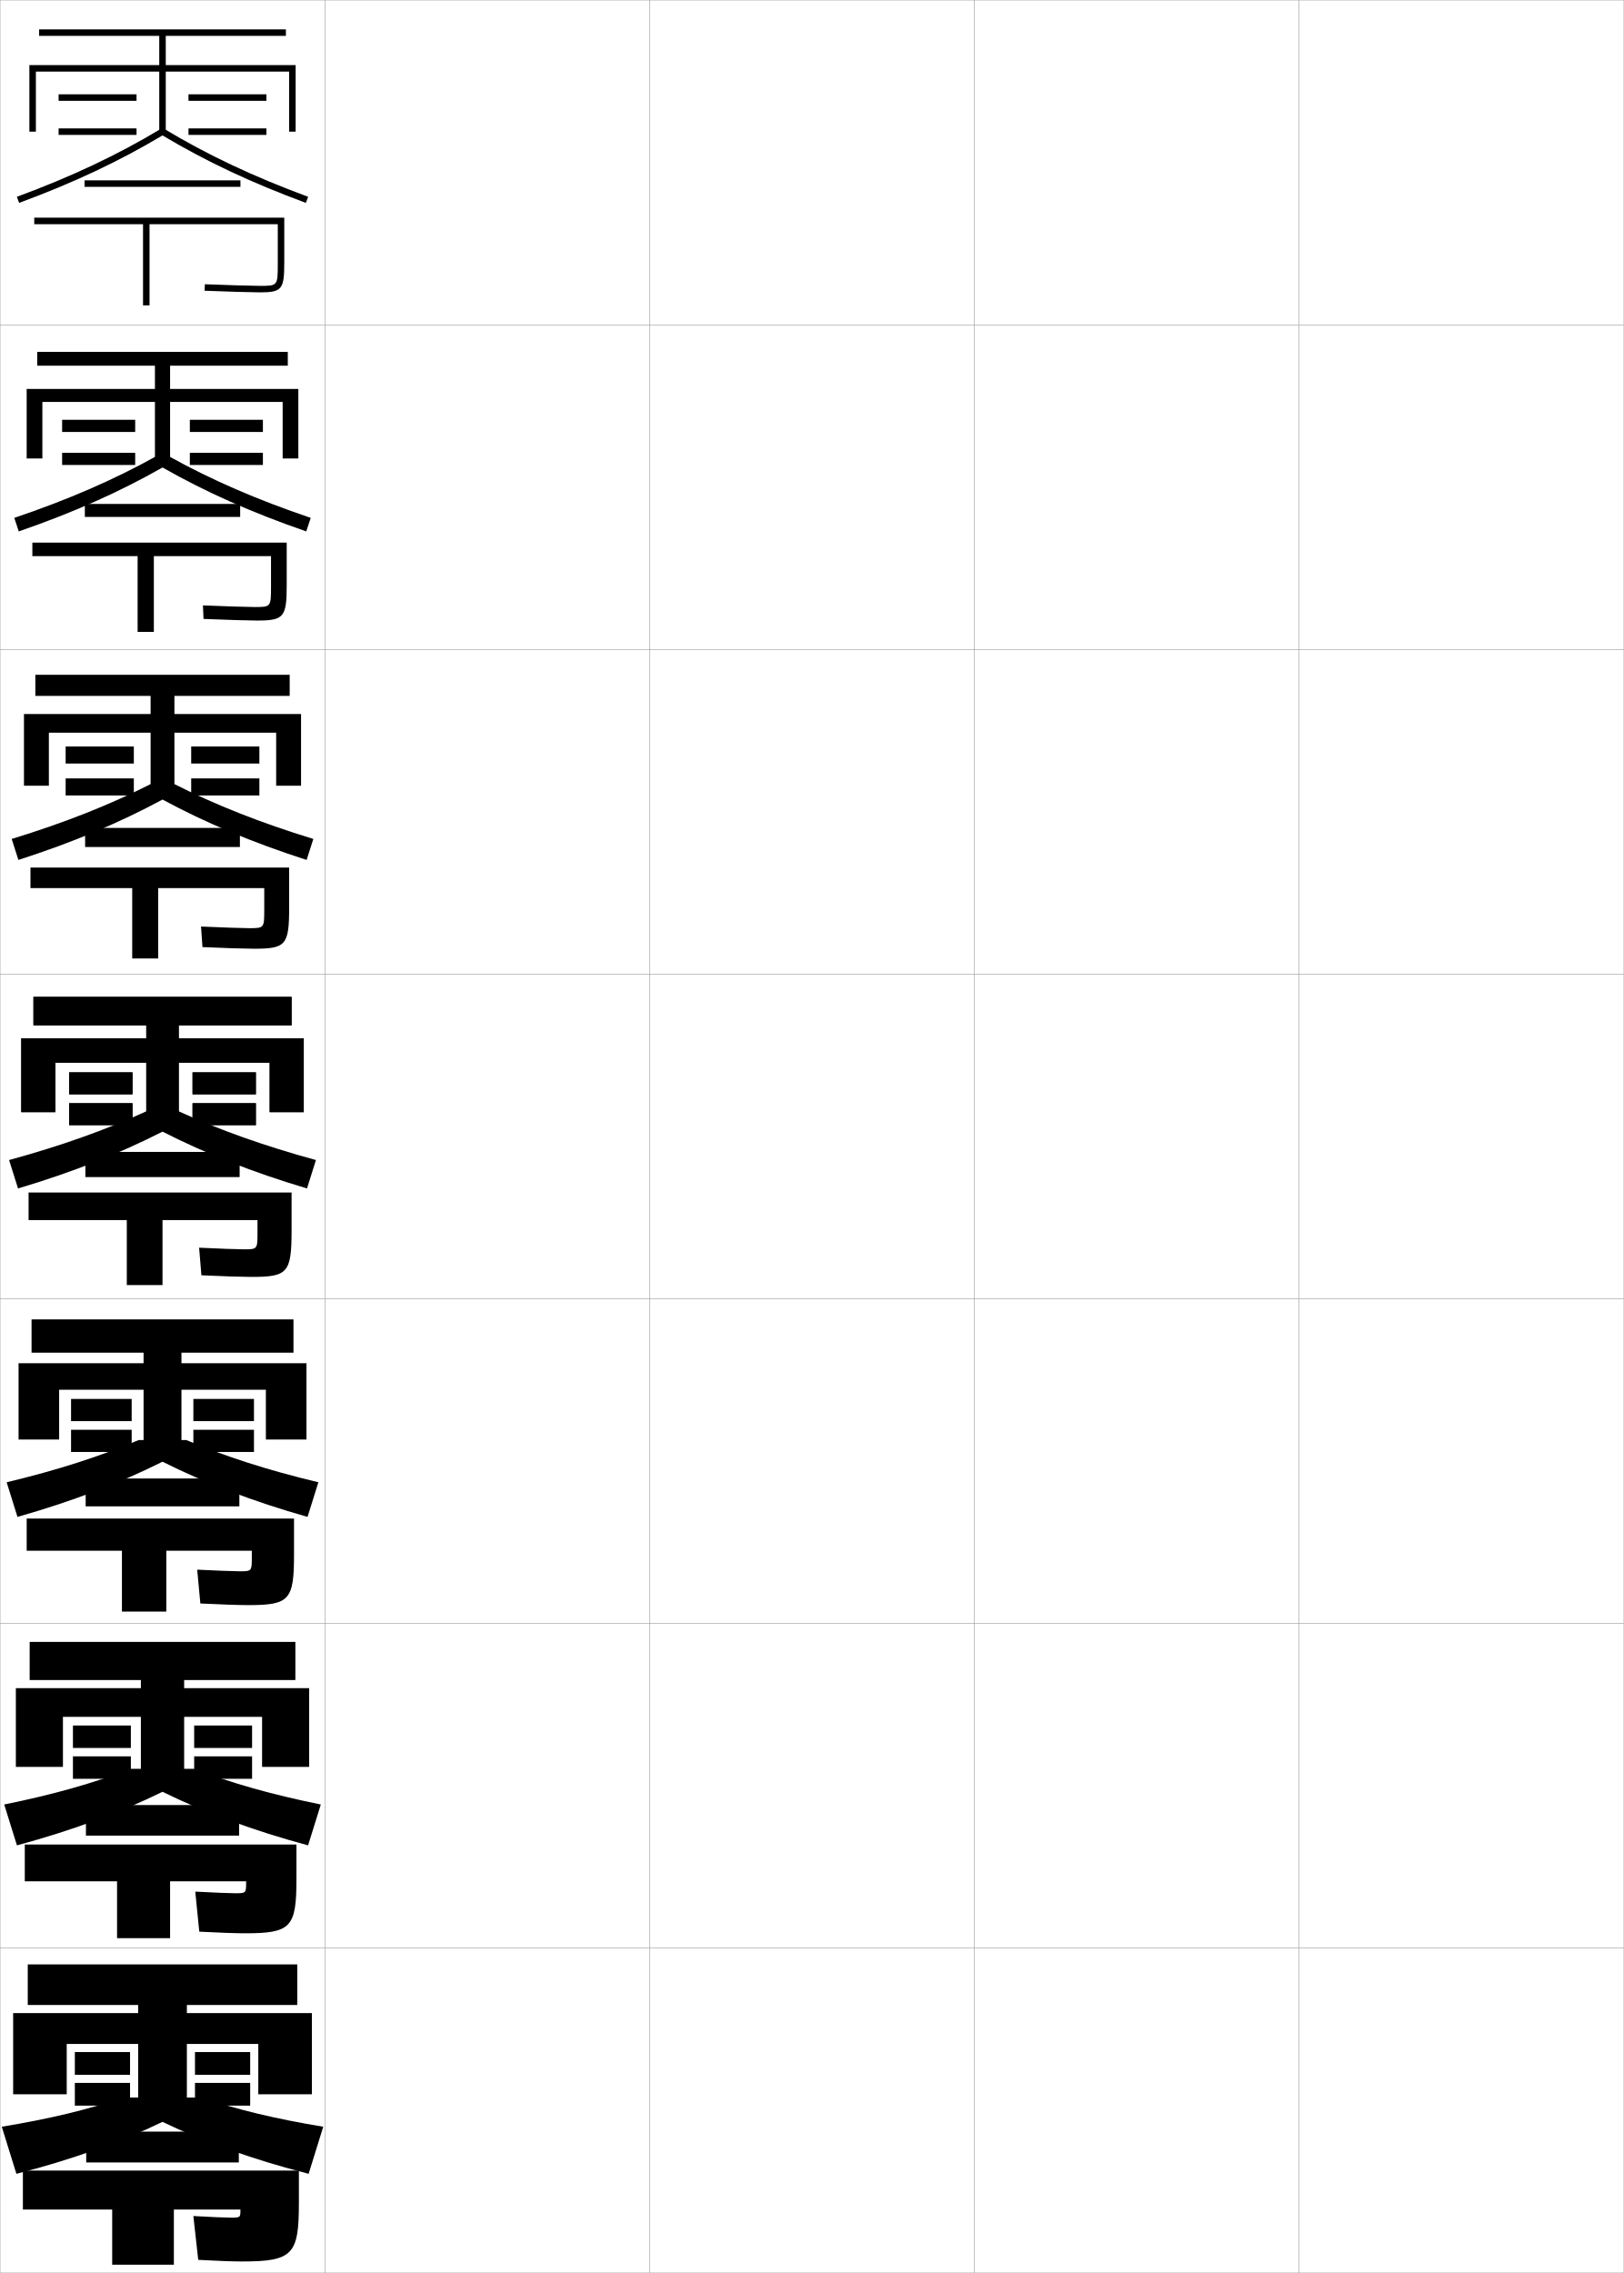
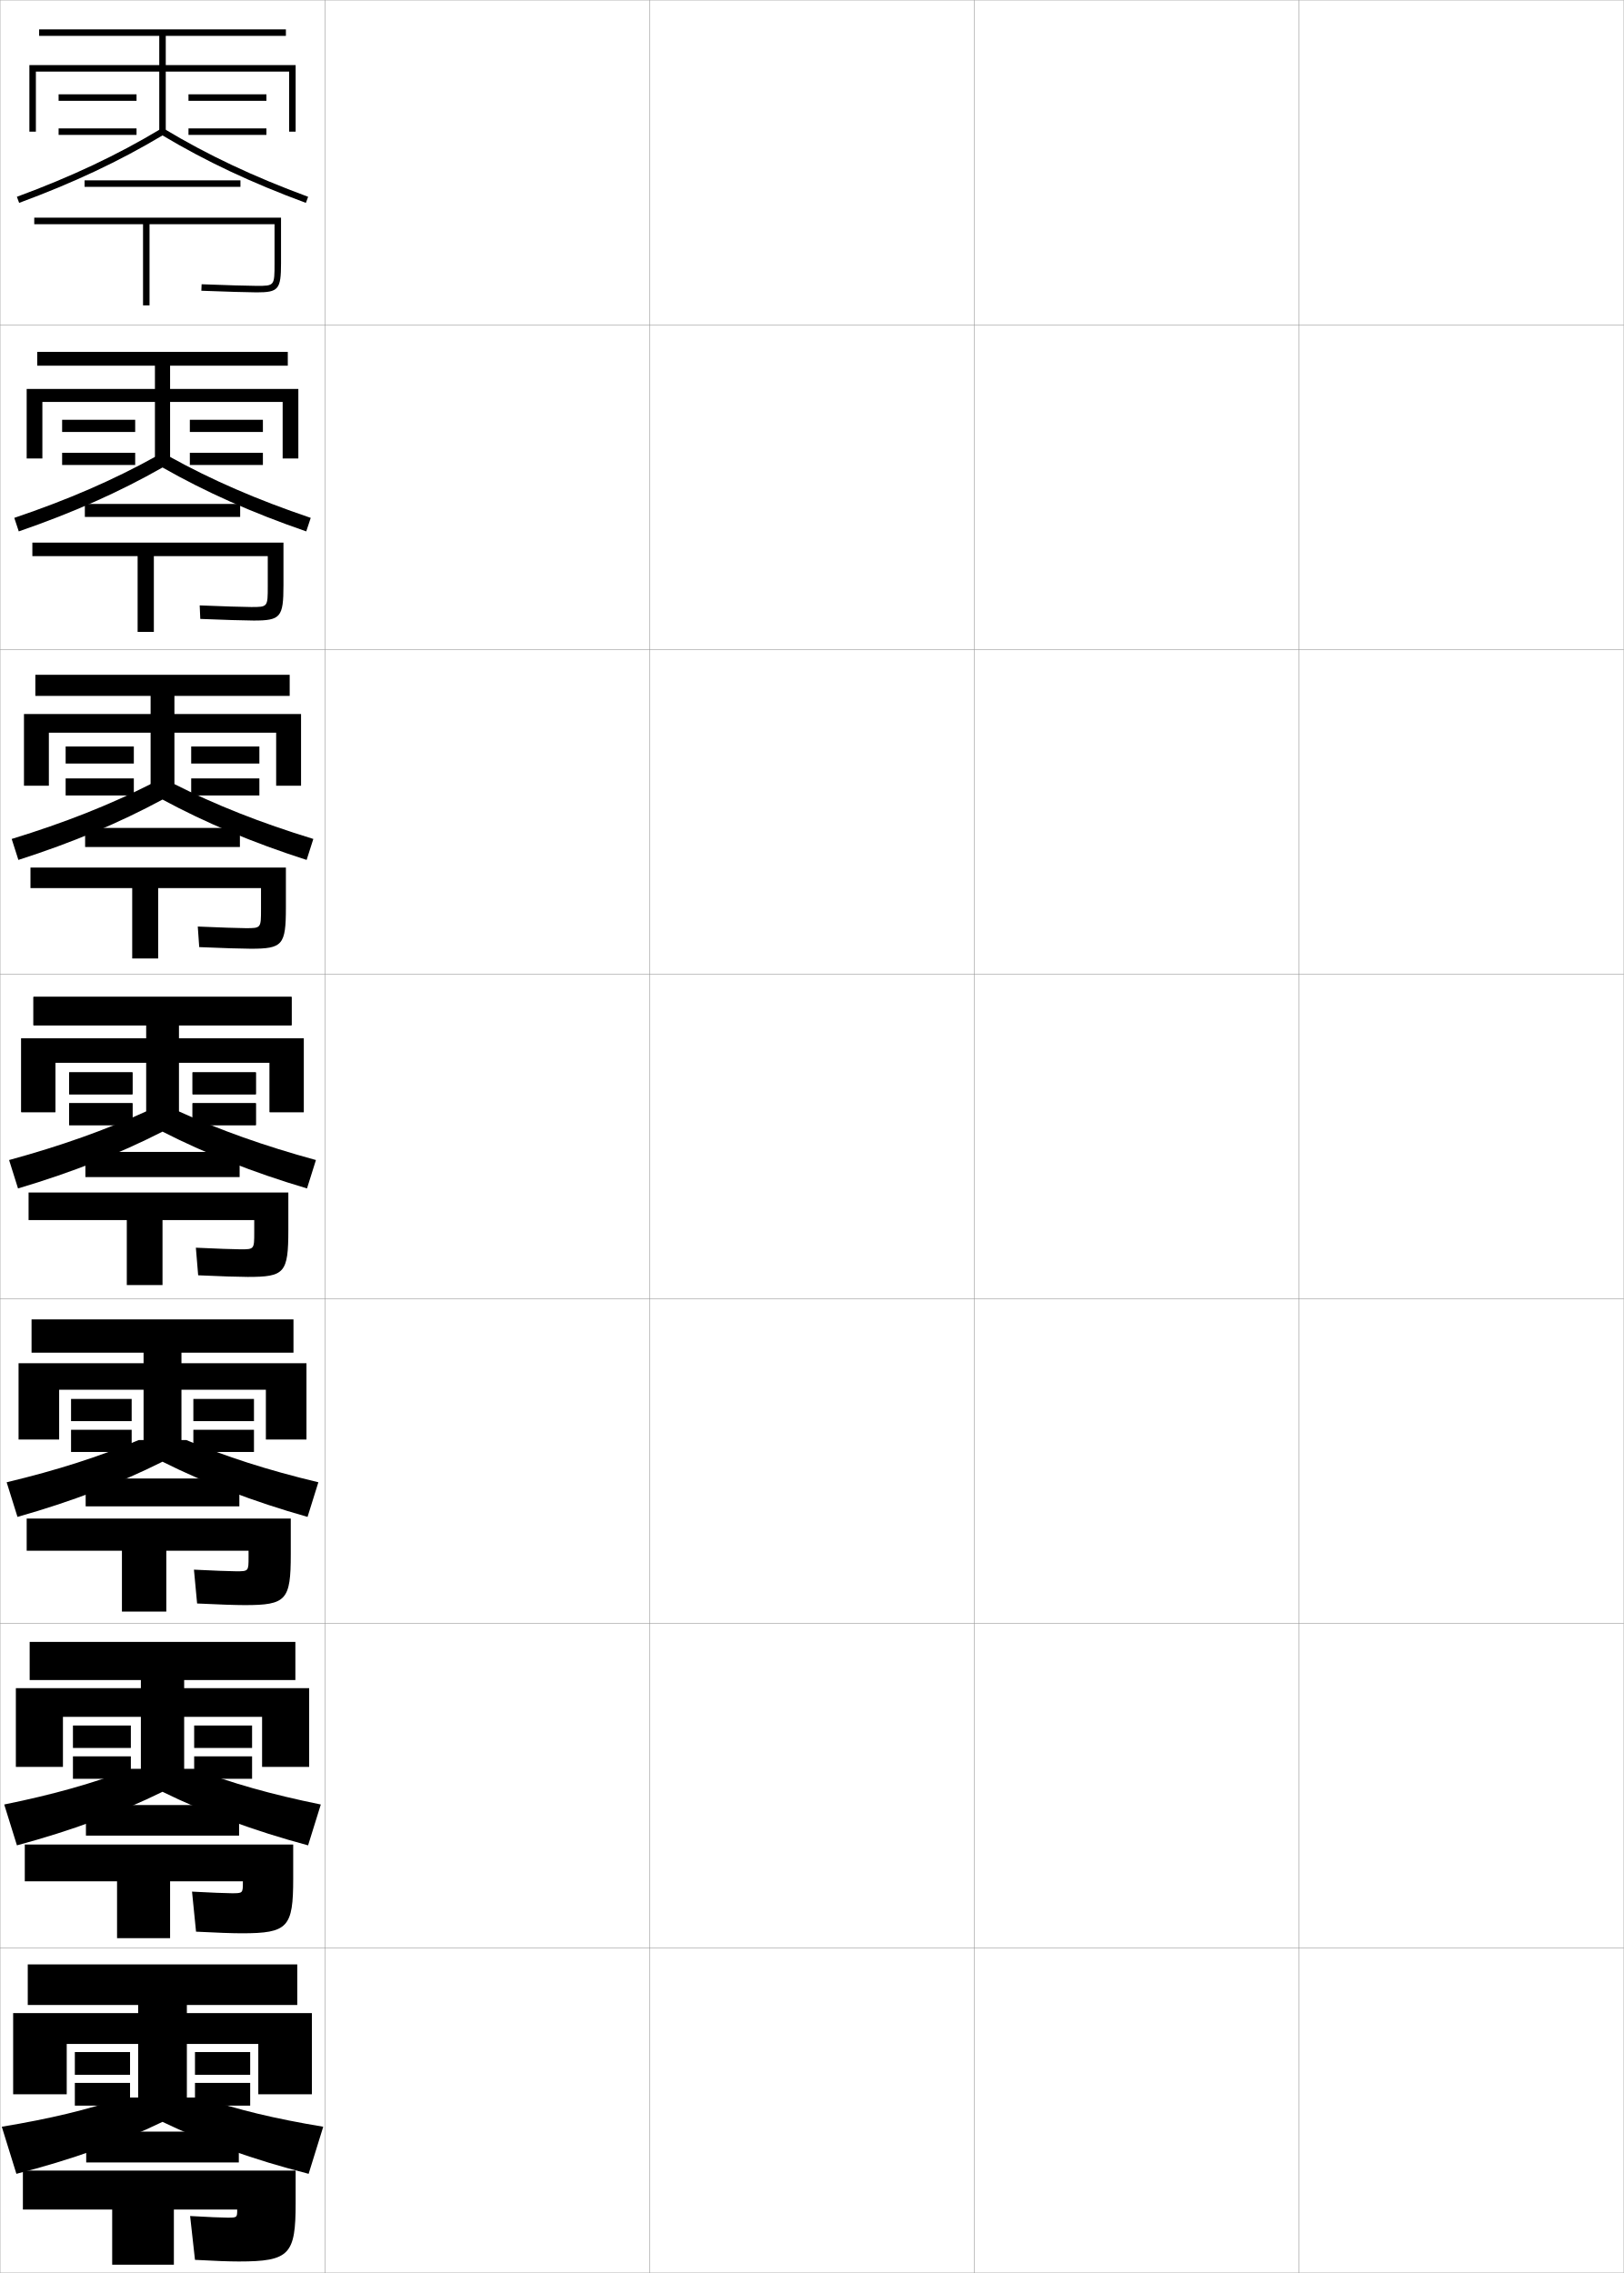
<svg xmlns="http://www.w3.org/2000/svg" width="500.1" height="700.1" viewBox="0 0 500.1 700.1" overflow="visible" enable-background="new 0 0 500.1 700.1" xml:space="preserve">
  <g id="glyphs">
    <g>
      <rect x="0.05" y="0.05" fill="none" stroke="#999999" stroke-width="0.1" width="100" height="100" />
      <rect x="0.05" y="100.05" fill="none" stroke="#999999" stroke-width="0.1" width="100" height="100" />
      <rect x="0.05" y="200.05" fill="none" stroke="#999999" stroke-width="0.1" width="100" height="100" />
      <rect x="0.05" y="300.05" fill="none" stroke="#999999" stroke-width="0.1" width="100" height="100" />
      <rect x="0.05" y="400.05" fill="none" stroke="#999999" stroke-width="0.1" width="100" height="100" />
      <rect x="0.05" y="500.05" fill="none" stroke="#999999" stroke-width="0.1" width="100" height="100" />
      <rect x="0.05" y="600.05" fill="none" stroke="#999999" stroke-width="0.1" width="100" height="100" />
      <rect x="100.05" y="0.05" fill="none" stroke="#999999" stroke-width="0.1" width="100" height="100" />
      <rect x="100.05" y="100.05" fill="none" stroke="#999999" stroke-width="0.1" width="100" height="100" />
      <rect x="100.05" y="200.05" fill="none" stroke="#999999" stroke-width="0.1" width="100" height="100" />
      <rect x="100.05" y="300.05" fill="none" stroke="#999999" stroke-width="0.1" width="100" height="100" />
      <rect x="100.05" y="400.05" fill="none" stroke="#999999" stroke-width="0.1" width="100" height="100" />
      <rect x="100.05" y="500.05" fill="none" stroke="#999999" stroke-width="0.1" width="100" height="100" />
      <rect x="100.05" y="600.05" fill="none" stroke="#999999" stroke-width="0.1" width="100" height="100" />
      <rect x="200.05" y="0.05" fill="none" stroke="#999999" stroke-width="0.1" width="100" height="100" />
      <rect x="200.05" y="100.05" fill="none" stroke="#999999" stroke-width="0.1" width="100" height="100" />
      <rect x="200.05" y="200.05" fill="none" stroke="#999999" stroke-width="0.1" width="100" height="100" />
      <rect x="200.05" y="300.05" fill="none" stroke="#999999" stroke-width="0.1" width="100" height="100" />
      <rect x="200.05" y="400.05" fill="none" stroke="#999999" stroke-width="0.1" width="100" height="100" />
      <rect x="200.05" y="500.05" fill="none" stroke="#999999" stroke-width="0.1" width="100" height="100" />
      <rect x="200.05" y="600.05" fill="none" stroke="#999999" stroke-width="0.1" width="100" height="100" />
      <rect x="300.05" y="0.05" fill="none" stroke="#999999" stroke-width="0.1" width="100" height="100" />
      <rect x="300.05" y="100.05" fill="none" stroke="#999999" stroke-width="0.1" width="100" height="100" />
      <rect x="300.05" y="200.05" fill="none" stroke="#999999" stroke-width="0.1" width="100" height="100" />
      <rect x="300.05" y="300.05" fill="none" stroke="#999999" stroke-width="0.1" width="100" height="100" />
      <rect x="300.05" y="400.05" fill="none" stroke="#999999" stroke-width="0.1" width="100" height="100" />
      <rect x="300.05" y="500.05" fill="none" stroke="#999999" stroke-width="0.1" width="100" height="100" />
      <rect x="300.05" y="600.05" fill="none" stroke="#999999" stroke-width="0.1" width="100" height="100" />
      <rect x="400.05" y="0.05" fill="none" stroke="#999999" stroke-width="0.1" width="100" height="100" />
      <rect x="400.05" y="100.05" fill="none" stroke="#999999" stroke-width="0.1" width="100" height="100" />
      <rect x="400.05" y="200.05" fill="none" stroke="#999999" stroke-width="0.1" width="100" height="100" />
      <rect x="400.05" y="300.05" fill="none" stroke="#999999" stroke-width="0.1" width="100" height="100" />
      <rect x="400.05" y="400.05" fill="none" stroke="#999999" stroke-width="0.1" width="100" height="100" />
      <rect x="400.05" y="500.05" fill="none" stroke="#999999" stroke-width="0.1" width="100" height="100" />
      <rect x="400.05" y="600.05" fill="none" stroke="#999999" stroke-width="0.1" width="100" height="100" />
    </g>
    <g>
      <polygon points="51.05,20.05 51.05,11.05 88.05,11.05 88.05,9.05       12.05,9.05 12.05,11.05 49.05,11.05 49.05,20.05 9.05,20.05       9.05,40.55 11.05,40.55 11.05,22.05 49.05,22.05 49.05,41.05       51.05,41.05 51.05,22.05 89.05,22.05 89.05,40.55 91.05,40.55       91.05,20.05 " />
      <rect x="18.05" y="29.05" width="24" height="2" />
      <rect x="18.05" y="39.55" width="24" height="2" />
      <rect x="58.05" y="29.05" width="24" height="2" />
      <rect x="58.05" y="39.55" width="24" height="2" />
    </g>
    <g>
      <polygon points="96.05,645.05 96.05,620.05 57.55,620.05 57.55,617.55       91.55,617.55 91.55,605.05 8.55,605.05 8.55,617.55 42.55,617.55       42.55,620.05 4.05,620.05 4.05,645.05 20.55,645.05 20.55,629.55       42.55,629.55 42.55,649.05 57.55,649.05 57.55,629.55 79.55,629.55       79.55,645.05 " />
      <rect x="23.05" y="632.05" width="17" height="7" />
      <rect x="23.05" y="641.55" width="17" height="7" />
      <rect x="60.05" y="632.05" width="17" height="7" />
      <rect x="60.05" y="641.55" width="17" height="7" />
    </g>
    <g>
      <polygon points="55.05,319.8 55.05,315.8 89.8,315.8 89.8,307.05       10.3,307.05 10.3,315.8 45.05,315.8 45.05,319.8 6.55,319.8       6.55,342.55 17.05,342.55 17.05,327.3 45.05,327.3 45.05,347.05       55.05,347.05 55.05,327.3 83.05,327.3 83.05,342.55 93.55,342.55       93.55,319.8 " />
      <rect x="21.3" y="330.3" width="19.5" height="6.75" />
      <rect x="21.3" y="339.8" width="19.5" height="6.75" />
      <rect x="59.3" y="330.3" width="19.5" height="6.75" />
      <rect x="59.3" y="339.8" width="19.5" height="6.75" />
    </g>
    <g>
      <path d="M49.534,39.692C36.151,47.738,22.064,54.386,5.203,60.611l0.693,1.877      c16.767-6.192,30.812-12.807,44.153-20.78      C63.391,49.682,77.437,56.296,94.203,62.488l0.693-1.877      c-16.861-6.226-30.948-12.873-44.331-20.919H49.534z" />
      <rect x="26.05" y="55.55" width="48" height="2" />
-       <path d="M10.55,67.05v2h33.5v25h2v-25h39.5v12c0,7,0,7-5.5,7c-1.899,0-10.252-0.224-16.959-0.499      l-0.082,1.998c6.729,0.276,15.126,0.501,17.041,0.501c6.729,0,7.5-0.926,7.5-9v-14      H10.55z" />
+       <path d="M10.55,67.05v2h33.5v25h2v-25h38.5v12c0,7,0,7-5.5,7c-1.899,0-10.252-0.224-16.959-0.499      l-0.082,1.998c6.729,0.276,15.126,0.501,17.041,0.501c6.729,0,7.5-0.926,7.5-9v-14      H10.55z" />
    </g>
    <g>
      <g>
        <path d="M50.049,143.988c13.276,7.553,27.515,13.904,44.269,19.687l1.379-4.168       c-16.565-5.606-30.546-11.675-43.637-18.946h-4.021       c-13.091,7.271-27.072,13.34-43.638,18.946l1.379,4.168       C22.535,157.893,36.773,151.541,50.049,143.988z" />
        <rect x="26.133" y="155.217" width="47.833" height="4" />
-         <path d="M9.966,167.133v4.167h32.417v23.333h5v-23.333h36.083v9.25       c0,6.414-0.002,6.417-5.083,6.417c-1.801,0-9.442-0.221-15.883-0.5       l0.182,4.166c6.634,0.287,14.372,0.5,16.451,0.5       c8.272,0,9.167-1.014,9.167-10.833v-13.167H9.966z" />
+         <path d="M9.966,167.133v4.167h32.417v23.333h5v-23.333h35.083v9.25       c0,6.414-0.002,6.417-5.083,6.417c-1.801,0-9.442-0.221-15.883-0.5       l0.182,4.166c6.634,0.287,14.372,0.5,16.451,0.5       c8.272,0,9.167-1.014,9.167-10.833v-13.167H9.966z" />
      </g>
      <g>
        <path d="M50.05,246.269c13.21,7.131,27.643,13.22,44.384,18.593l2.064-6.459       c-16.269-4.986-30.144-10.477-42.944-16.973h-7.01       c-12.799,6.496-26.675,11.986-42.944,16.973l2.064,6.459       C22.407,259.489,36.839,253.4,50.05,246.269z" />
        <rect x="26.216" y="255.008" width="47.667" height="5.875" />
-         <path d="M9.383,267.216v6.333h31.333v21.667h8v-21.667h32.667v6.5       c0,5.828-0.005,5.833-4.667,5.833c-1.704,0-8.633-0.219-14.806-0.5       l0.445,6.333c6.538,0.298,13.618,0.5,15.861,0.5       c9.816,0,10.833-1.102,10.833-12.667v-12.333H9.383z" />
+         <path d="M9.383,267.216v6.333h31.333v21.667h8v-21.667h31.667v6.5       c0,5.828-0.005,5.833-4.667,5.833c-1.704,0-8.633-0.219-14.806-0.5       l0.445,6.333c6.538,0.298,13.618,0.5,15.861,0.5       c9.816,0,10.833-1.102,10.833-12.667v-12.333H9.383z" />
      </g>
      <g>
        <path d="M50.05,348.55c13.146,6.71,27.771,12.536,44.5,17.5l2.75-8.75       c-15.973-4.367-29.742-9.278-42.25-15h-10c-12.508,5.722-26.277,10.633-42.25,15l2.75,8.75       C22.279,361.086,36.904,355.26,50.05,348.55z" />
        <rect x="26.3" y="354.8" width="47.5" height="7.75" />
-         <path d="M8.8,367.3v8.5h30.25v20h11v-20h29.25v3.75c0,5.242-0.008,5.25-4.25,5.25       c-1.605,0-7.823-0.217-13.729-0.5l0.709,8.5c6.442,0.309,12.864,0.5,15.271,0.5       c11.36,0,12.5-1.189,12.5-14.5v-11.5H8.8z" />
+         <path d="M8.8,367.3v8.5h30.25v20h11v-20h28.25v3.75c0,5.242-0.008,5.25-4.25,5.25       c-1.605,0-7.823-0.217-13.729-0.5l0.709,8.5c6.442,0.309,12.864,0.5,15.271,0.5       c11.36,0,12.5-1.189,12.5-14.5v-11.5H8.8z" />
      </g>
      <g>
        <path d="M50.05,450.216c13.064,6.559,27.949,12.272,44.667,17l3.333-10.666       c-15.676-3.748-28.519-7.908-40.667-13H42.717       c-12.148,5.092-24.991,9.252-40.667,13l3.333,10.666       C22.101,462.488,36.985,456.774,50.05,450.216z" />
        <rect x="26.383" y="455.384" width="47.334" height="8.582" />
-         <path d="M8.217,467.716v9.918h29.333v18.75h13.667v-18.75h26.333v2       c0,4.322-0.011,4.332-3.833,4.332c-1.508,0-7.348-0.207-12.986-0.5l0.973,10.418       c6.347,0.318,12.109,0.5,14.68,0.5c12.804,0,14.167-1.521,14.167-15.668v-11H8.217z" />
+         <path d="M8.217,467.716v9.918h29.333v18.75h13.667v-18.75h25.333v2       c0,4.322-0.011,4.332-3.833,4.332c-1.508,0-7.348-0.207-12.986-0.5l0.973,10.418       c6.347,0.318,12.109,0.5,14.68,0.5c12.804,0,14.167-1.521,14.167-15.668v-11H8.217z" />
      </g>
      <g>
        <path d="M50.05,551.883c12.983,6.405,28.127,12.008,44.833,16.5l3.917-12.583       c-15.379-3.128-27.295-6.538-39.083-11H40.383       c-11.789,4.462-23.705,7.872-39.083,11l3.917,12.583       C21.922,563.891,37.066,558.288,50.05,551.883z" />
        <rect x="26.466" y="555.967" width="47.167" height="9.416" />
-         <path d="M7.633,568.133v11.334h28.417v17.5h16.333v-17.5h23.417v0.25       c0,3.403-0.013,3.416-3.417,3.416c-1.409,0-6.871-0.197-12.243-0.5l1.236,12.334       c6.251,0.33,11.355,0.5,14.09,0.5c14.247,0,15.833-1.854,15.833-16.834v-10.5H7.633z       " />
+         <path d="M7.633,568.133v11.334h28.417v17.5h16.333v-17.5h22.417v0.25       c0,3.403-0.013,3.416-3.417,3.416c-1.409,0-6.871-0.197-12.243-0.5l1.236,12.334       c6.251,0.33,11.355,0.5,14.09,0.5c14.247,0,15.833-1.854,15.833-16.834v-10.5H7.633z       " />
      </g>
    </g>
    <g>
      <path d="M50.05,653.55c12.902,6.252,28.306,11.743,45,16l4.5-14.5      c-15.082-2.509-26.071-5.168-37.5-9h-24c-11.429,3.832-22.418,6.491-37.5,9l4.5,14.5      C21.743,665.293,37.146,659.802,50.05,653.55z" />
      <rect x="26.55" y="656.55" width="47" height="9.5" />
-       <path d="M74.55,696.55c15.689,0,17.5-2.185,17.5-18v-10h-85v12h27.5v17h19v-17h20.5l0,0      c0,2.484-0.016,2.5-3,2.5c-1.311,0-6.395-0.188-11.5-0.5l1.5,13.5      C67.205,696.392,71.651,696.55,74.55,696.55z" />
+       <path d="M73.55,696.55c15.689,0,17.5-2.185,17.5-18v-10h-84v12h27.5v17h19v-17h19.5l0,0      c0,2.484-0.016,2.5-3,2.5c-1.311,0-6.395-0.188-11.5-0.5l1.5,13.5      C66.205,696.392,70.651,696.55,73.55,696.55z" />
    </g>
    <g>
      <g>
        <polygon points="56.716,519.967 56.716,517.467 90.966,517.467 90.966,505.717        9.134,505.717 9.134,517.467 43.384,517.467 43.384,519.967 4.884,519.967        4.884,544.217 19.384,544.217 19.384,528.8 43.384,528.8 43.384,548.383        56.716,548.383 56.716,528.8 80.716,528.8 80.716,544.217 95.216,544.217        95.216,519.967 " />
        <rect x="22.466" y="531.467" width="17.834" height="6.916" />
        <rect x="22.466" y="540.967" width="17.834" height="6.916" />
        <rect x="59.8" y="531.467" width="17.834" height="6.916" />
        <rect x="59.8" y="540.967" width="17.834" height="6.916" />
      </g>
      <g>
        <polygon points="55.883,419.884 55.883,416.634 90.383,416.634 90.383,406.384        9.717,406.384 9.717,416.634 44.217,416.634 44.217,419.884 5.717,419.884        5.717,443.384 18.217,443.384 18.217,428.05 44.217,428.05 44.217,447.716        55.883,447.716 55.883,428.05 81.883,428.05 81.883,443.384 94.383,443.384        94.383,419.884 " />
        <rect x="21.883" y="430.884" width="18.667" height="6.832" />
        <rect x="21.883" y="440.384" width="18.667" height="6.832" />
        <rect x="59.55" y="430.884" width="18.667" height="6.832" />
        <rect x="59.55" y="440.384" width="18.667" height="6.832" />
      </g>
      <g>
        <polygon points="55.05,319.8 55.05,315.8 89.8,315.8 89.8,307.05        10.3,307.05 10.3,315.8 45.05,315.8 45.05,319.8 6.55,319.8        6.55,342.55 17.05,342.55 17.05,327.3 45.05,327.3 45.05,347.05        55.05,347.05 55.05,327.3 83.05,327.3 83.05,342.55 93.55,342.55        93.55,319.8 " />
        <rect x="21.3" y="330.3" width="19.5" height="6.75" />
        <rect x="21.3" y="339.8" width="19.5" height="6.75" />
        <rect x="59.3" y="330.3" width="19.5" height="6.75" />
        <rect x="59.3" y="339.8" width="19.5" height="6.75" />
      </g>
      <g>
        <polygon points="53.716,219.925 53.716,214.341 89.216,214.341 89.216,207.841        10.883,207.841 10.883,214.341 46.383,214.341 46.383,219.925 7.383,219.925        7.383,242.008 15.05,242.008 15.05,225.675 46.383,225.675 46.383,245.008        53.716,245.008 53.716,225.675 85.05,225.675 85.05,242.008 92.716,242.008        92.716,219.925 " />
        <rect x="20.216" y="229.925" width="21" height="5.25" />
        <rect x="20.216" y="239.758" width="21" height="5.25" />
        <rect x="58.883" y="229.925" width="21" height="5.25" />
        <rect x="58.883" y="239.758" width="21" height="5.25" />
      </g>
      <g>
        <polygon points="52.383,119.799 52.383,112.633 88.633,112.633 88.633,108.383        11.466,108.383 11.466,112.633 47.716,112.633 47.716,119.799 8.216,119.799        8.216,141.216 13.05,141.216 13.05,123.799 47.716,123.799 47.716,142.716        52.383,142.716 52.383,123.799 87.05,123.799 87.05,141.216 91.883,141.216        91.883,119.799 " />
        <rect x="19.133" y="129.299" width="22.5" height="3.75" />
        <rect x="19.133" y="139.466" width="22.5" height="3.75" />
        <rect x="58.466" y="129.299" width="22.5" height="3.75" />
        <rect x="58.466" y="139.466" width="22.5" height="3.75" />
      </g>
    </g>
  </g>
</svg>
